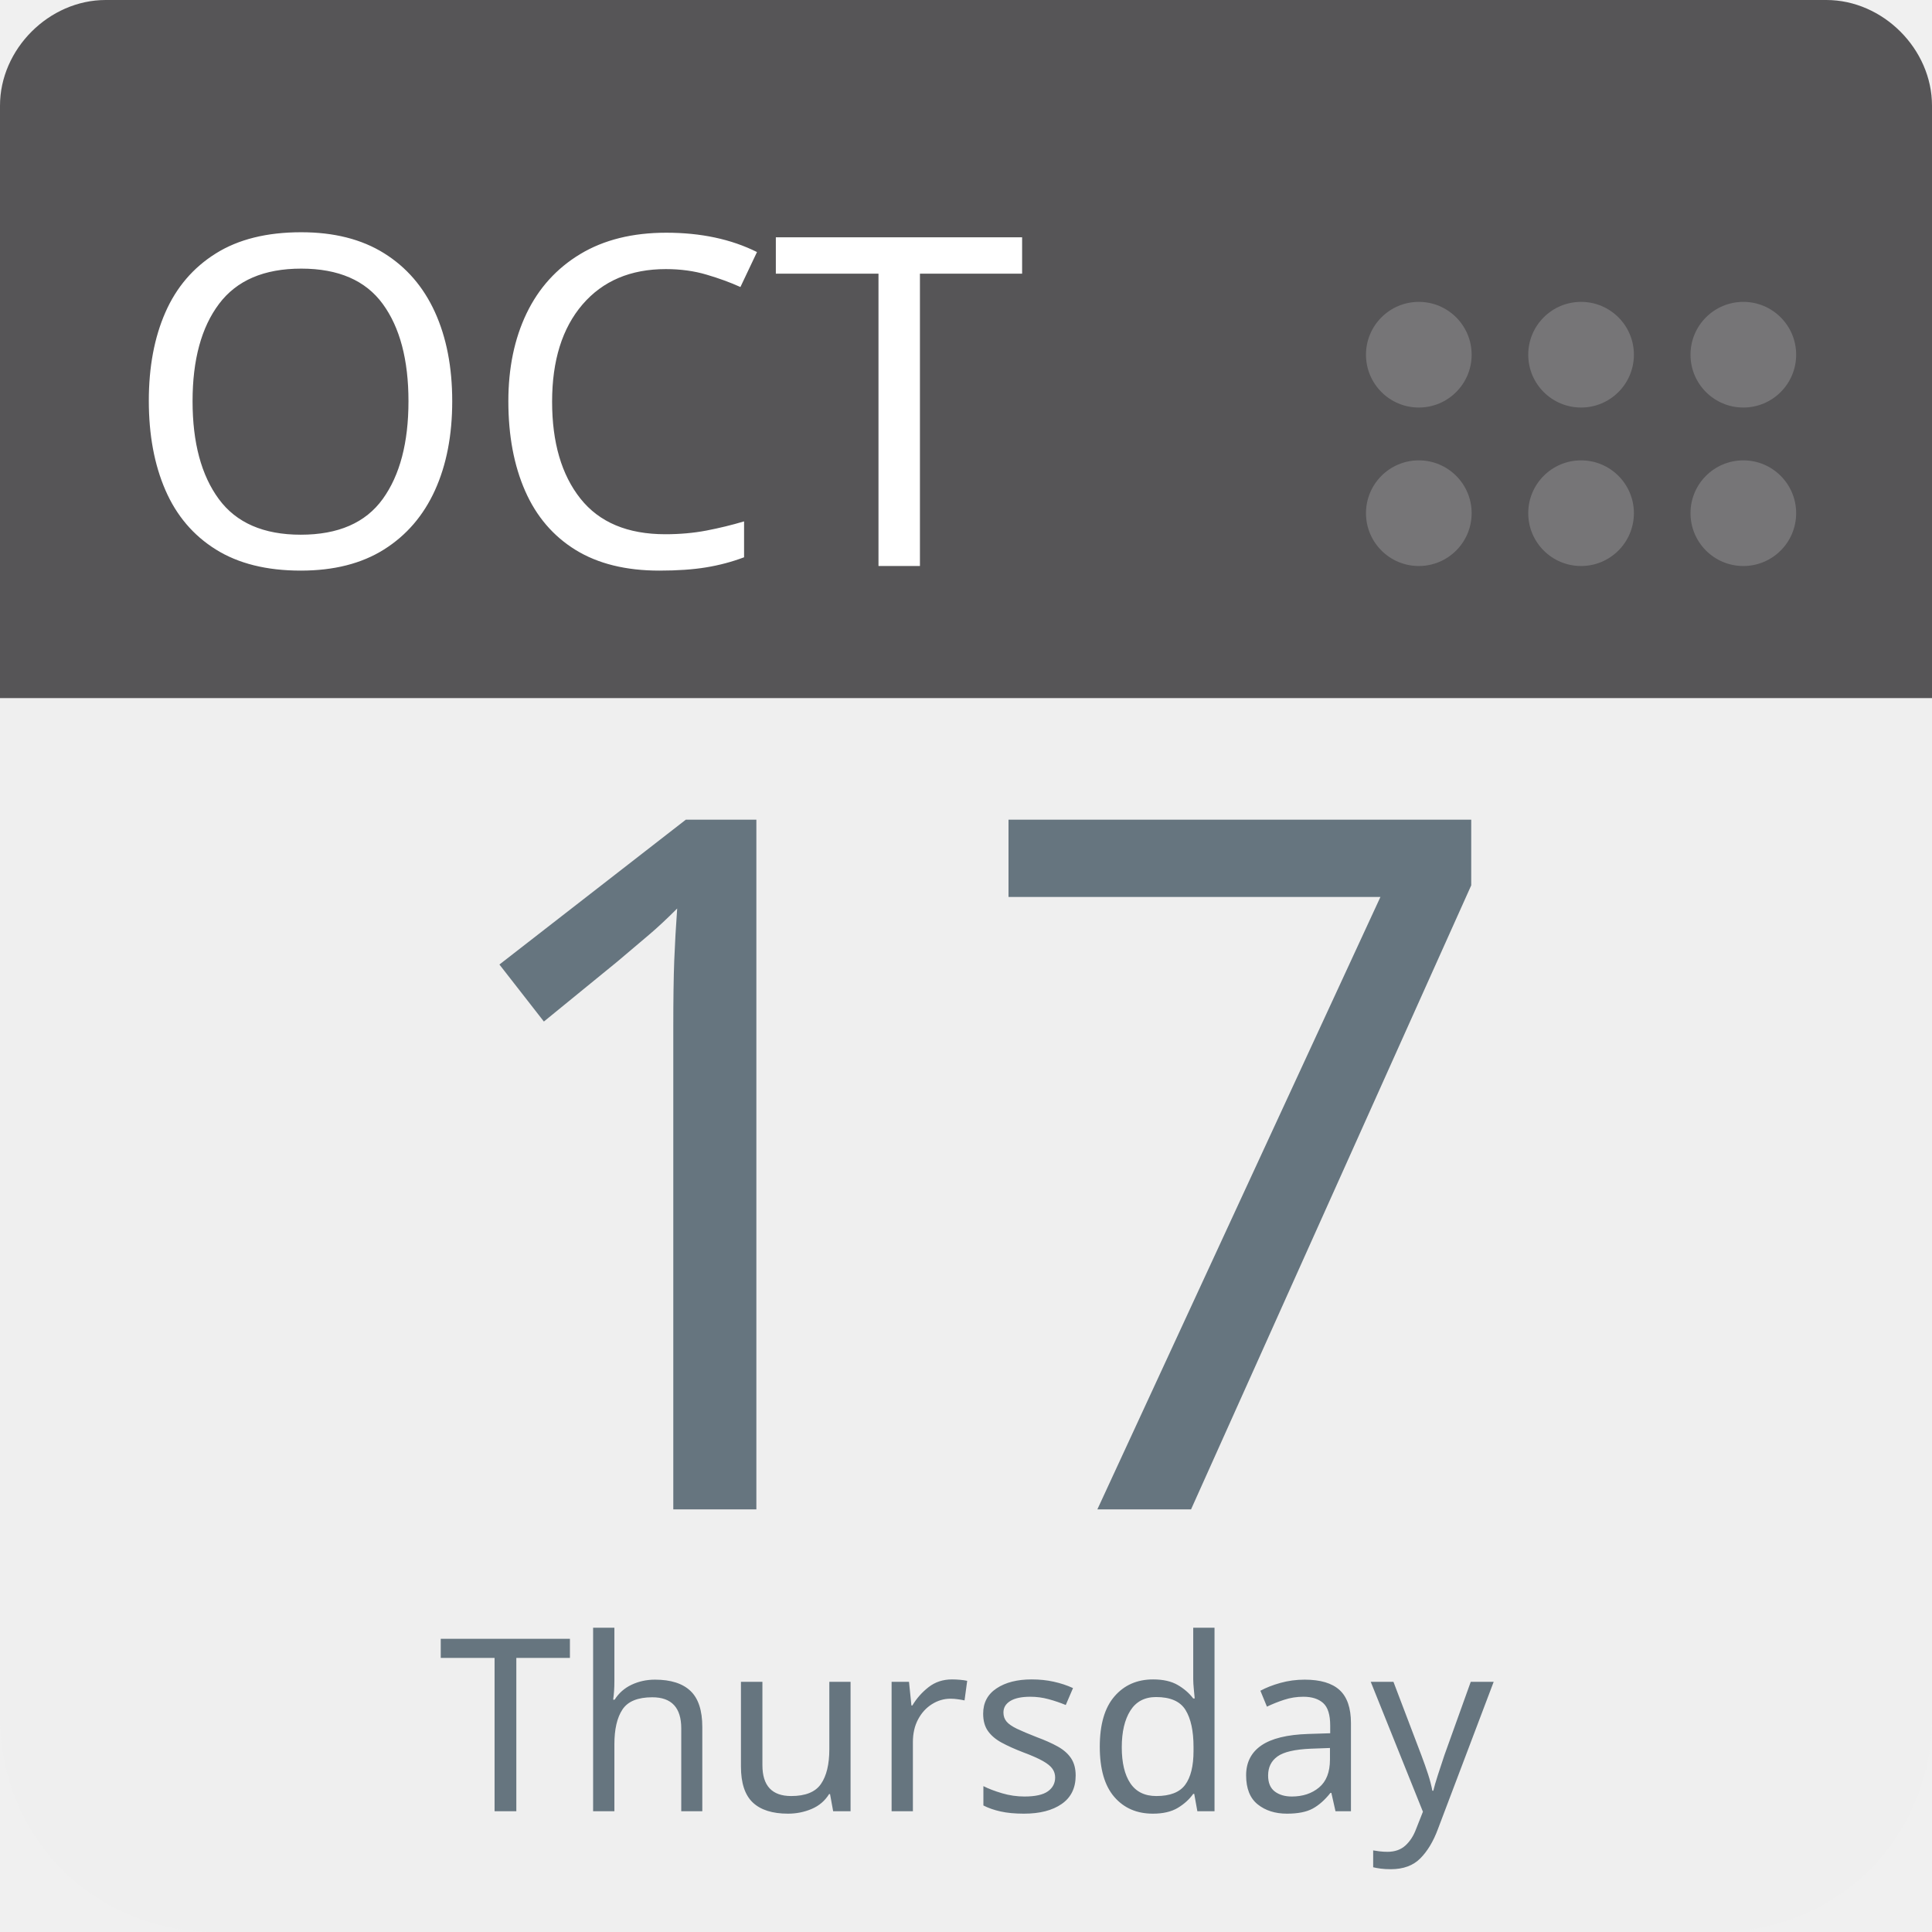
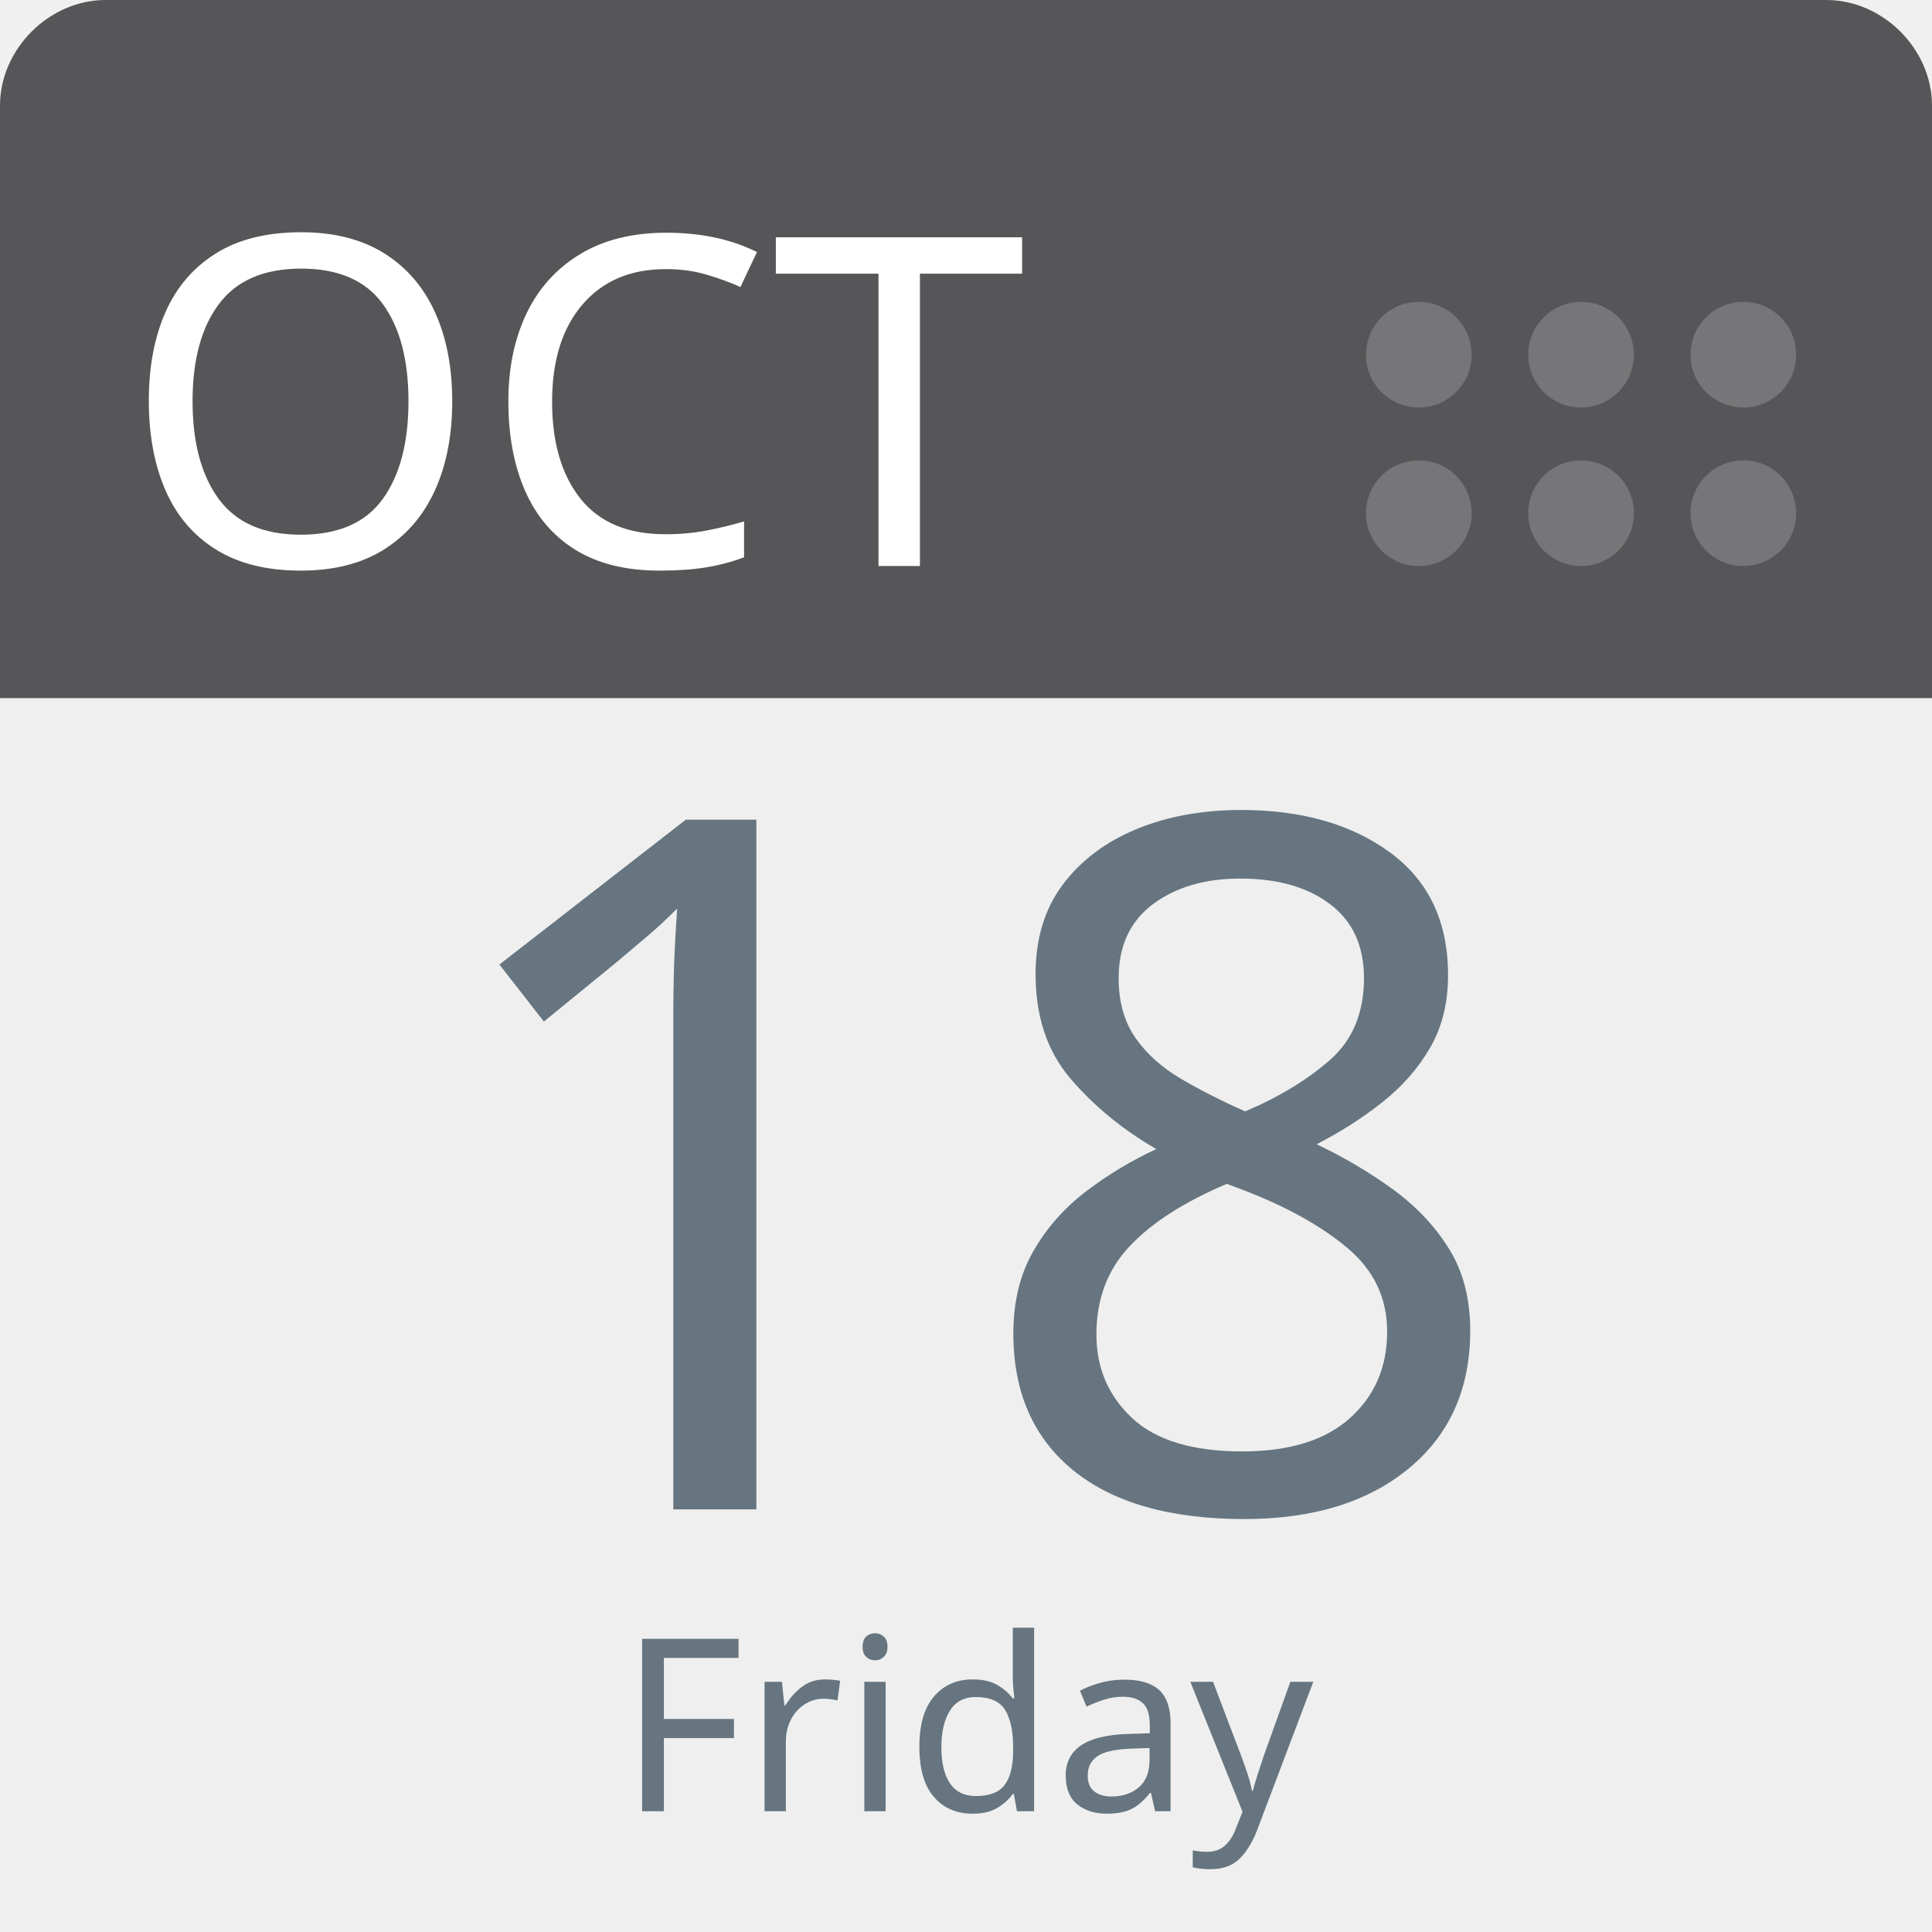
<svg xmlns="http://www.w3.org/2000/svg" aria-label="Calendar" role="img" viewBox="0 0 512 512" width="100%" height="100%" style="cursor: default">
      null
      <path d="m512,455c0,32 -25,57 -57,57l-398,0c-32,0 -57,-25 -57,-57l0,-327c0,-31 25,-57 57,-57l398,0c32,0 57,26 57,57l0,327z" fill="#efefef" />
  <path d="m484,0l-47,0l-409,0c-15,0 -28,13 -28,28l0,157l512,0l0,-157c0,-15 -13,-28 -28,-28z" fill="#565557" />
  <g fill="#767577">
    <circle cx="462" cy="136" r="14" />
    <circle cx="462" cy="94" r="14" />
    <circle cx="419" cy="136" r="14" />
    <circle cx="419" cy="94" r="14" />
    <circle cx="376" cy="136" r="14" />
    <circle cx="376" cy="94" r="14" />
  </g>
  <text id="month" x="32" y="150" fill="#fff" font-family="-apple-system, BlinkMacSystemFont, 'Noto Sans', 'Noto Sans CJK SC', 'Microsoft YaHei', sans-serif, 'Segoe UI', Roboto, 'Helvetica Neue', Arial" font-size="122px" style="text-anchor: left">OCT</text>
-   <text id="day" x="256" y="400" fill="#66757f" font-family="-apple-system, BlinkMacSystemFont, 'Noto Sans', 'Noto Sans CJK SC', 'Microsoft YaHei', sans-serif, 'Segoe UI', Roboto, 'Helvetica Neue', Arial" font-size="256px" style="text-anchor: middle">17</text>
-   <text id="weekday" x="256" y="480" fill="#66757f" font-family="-apple-system, BlinkMacSystemFont, 'Noto Sans', 'Noto Sans CJK SC', 'Microsoft YaHei', sans-serif, 'Segoe UI', Roboto, 'Helvetica Neue', Arial" font-size="64px" style="text-anchor: middle">Thursday</text>
+   <text id="day" x="256" y="400" fill="#66757f" font-family="-apple-system, BlinkMacSystemFont, 'Noto Sans', 'Noto Sans CJK SC', 'Microsoft YaHei', sans-serif, 'Segoe UI', Roboto, 'Helvetica Neue', Arial" font-size="256px" style="text-anchor: middle">18</text>
+   <text id="weekday" x="256" y="480" fill="#66757f" font-family="-apple-system, BlinkMacSystemFont, 'Noto Sans', 'Noto Sans CJK SC', 'Microsoft YaHei', sans-serif, 'Segoe UI', Roboto, 'Helvetica Neue', Arial" font-size="64px" style="text-anchor: middle">Friday</text>
      null
    </svg>
